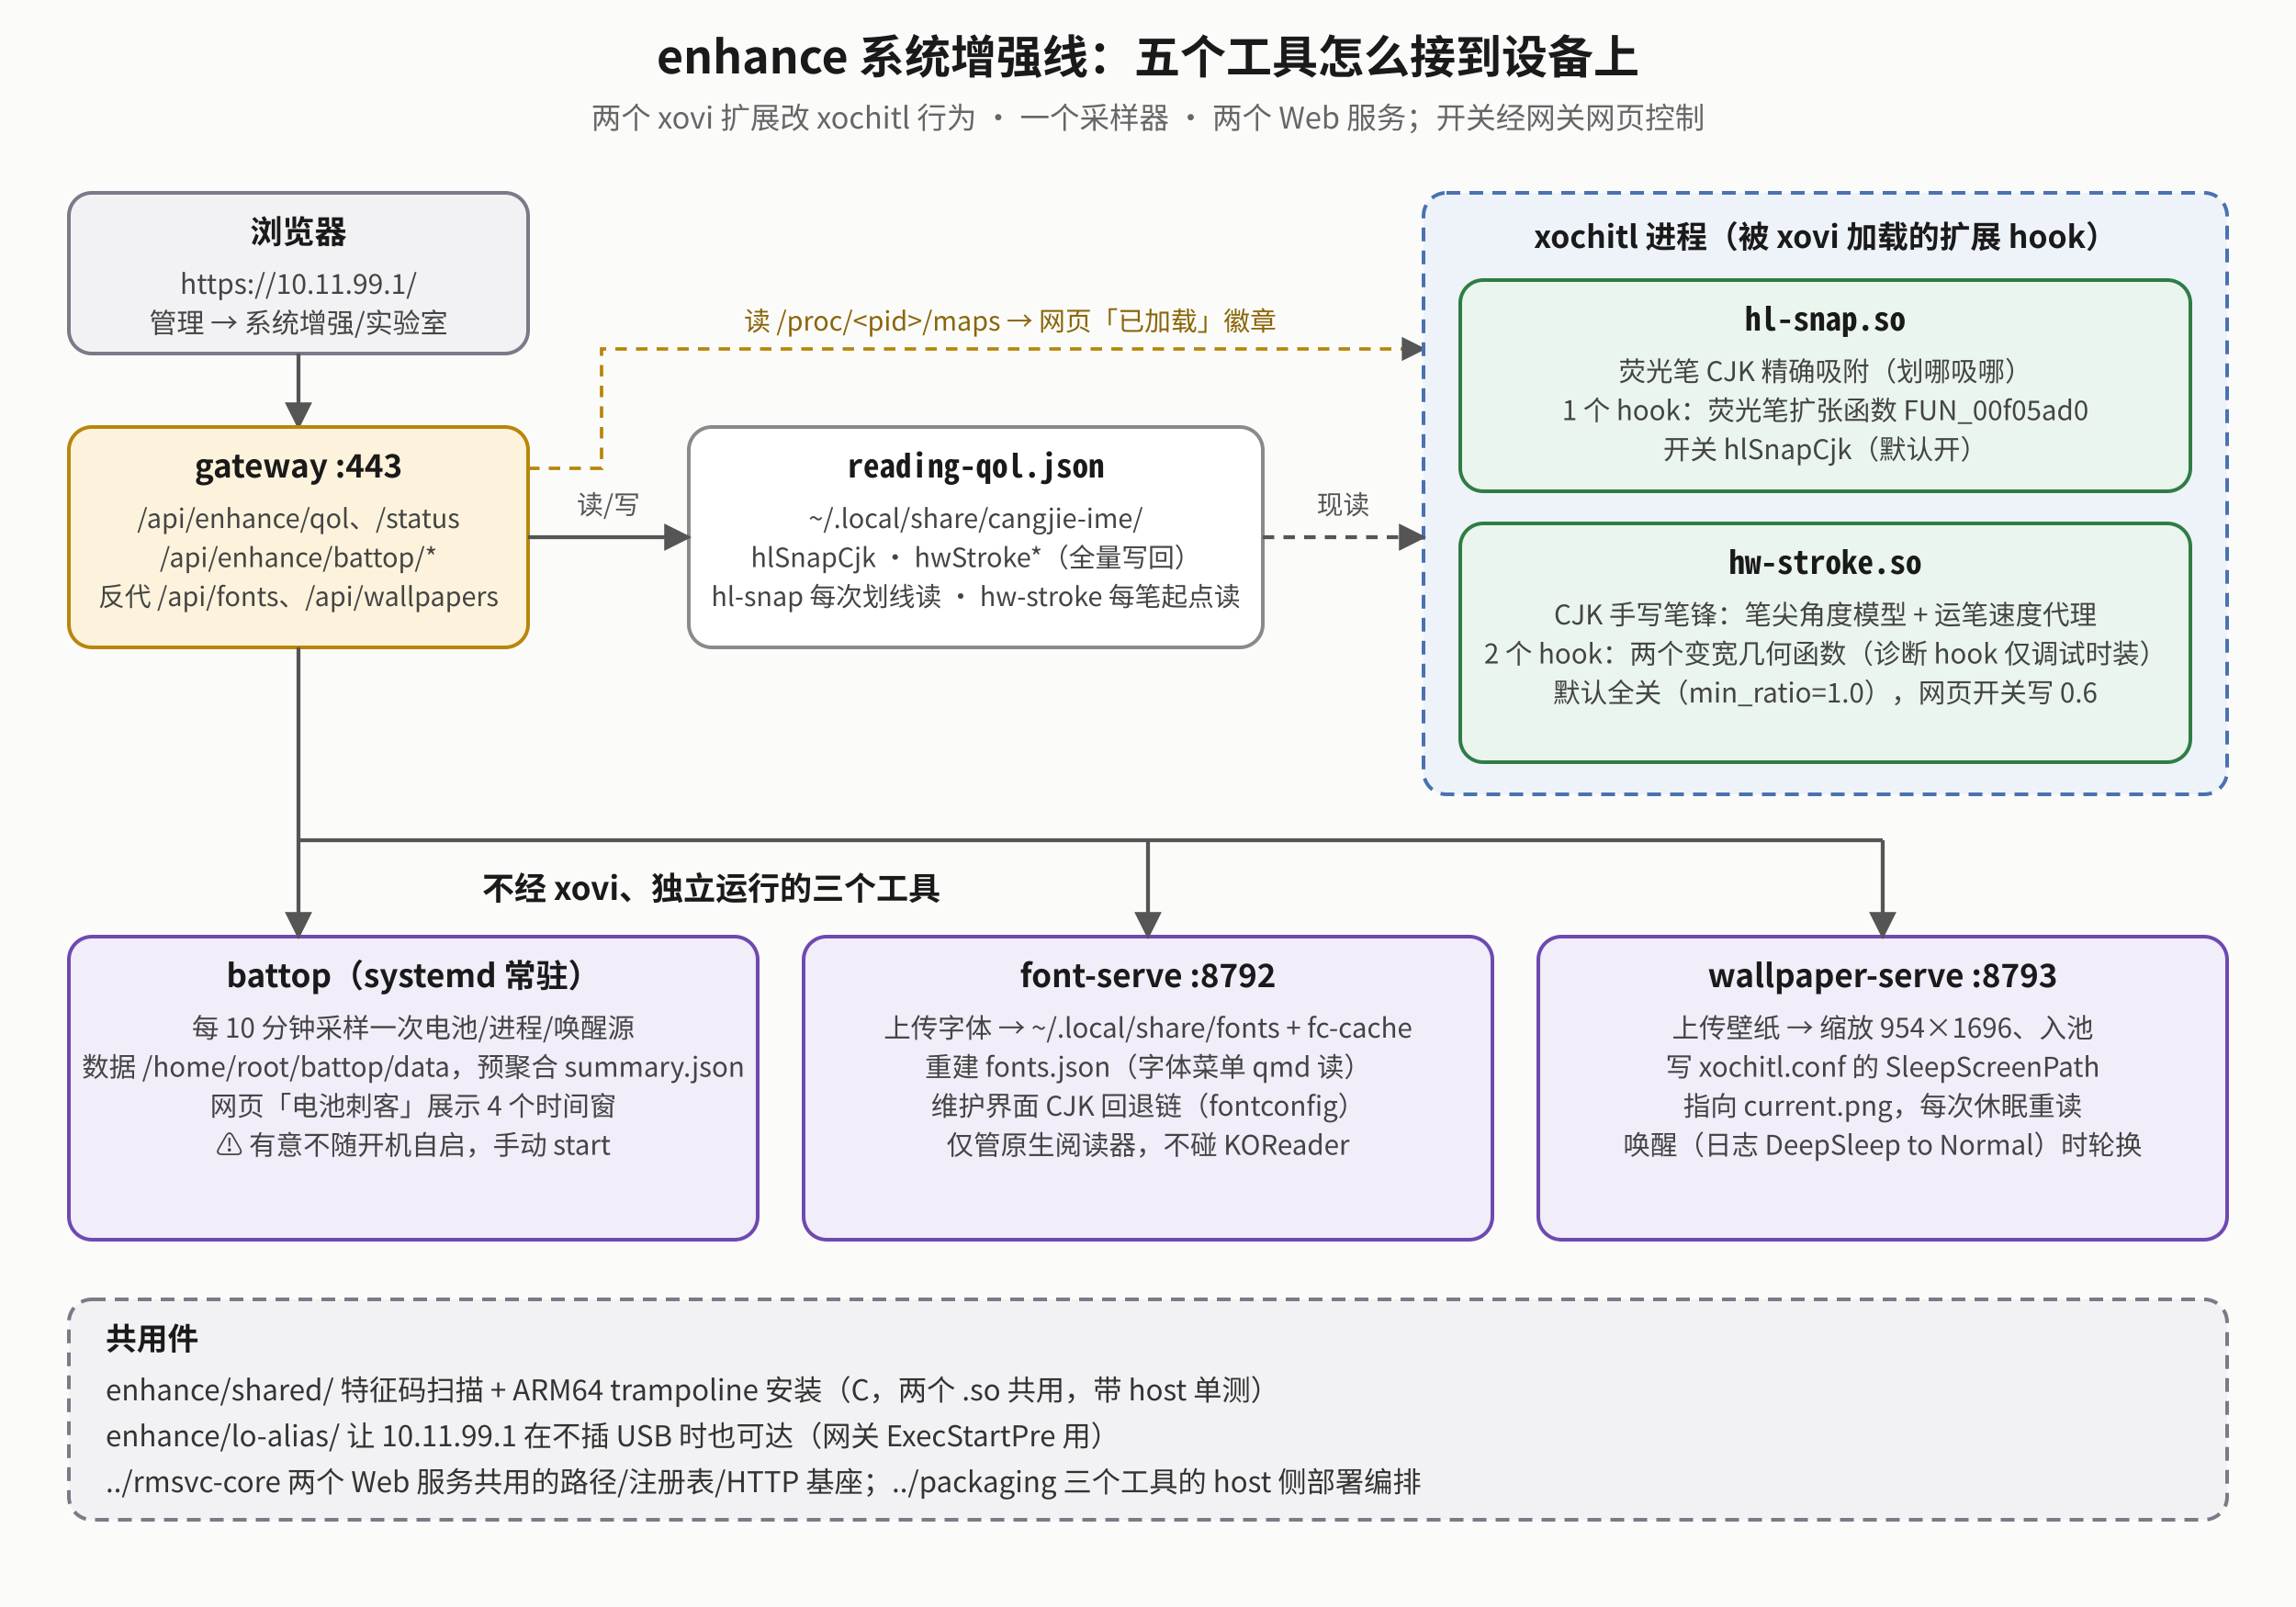
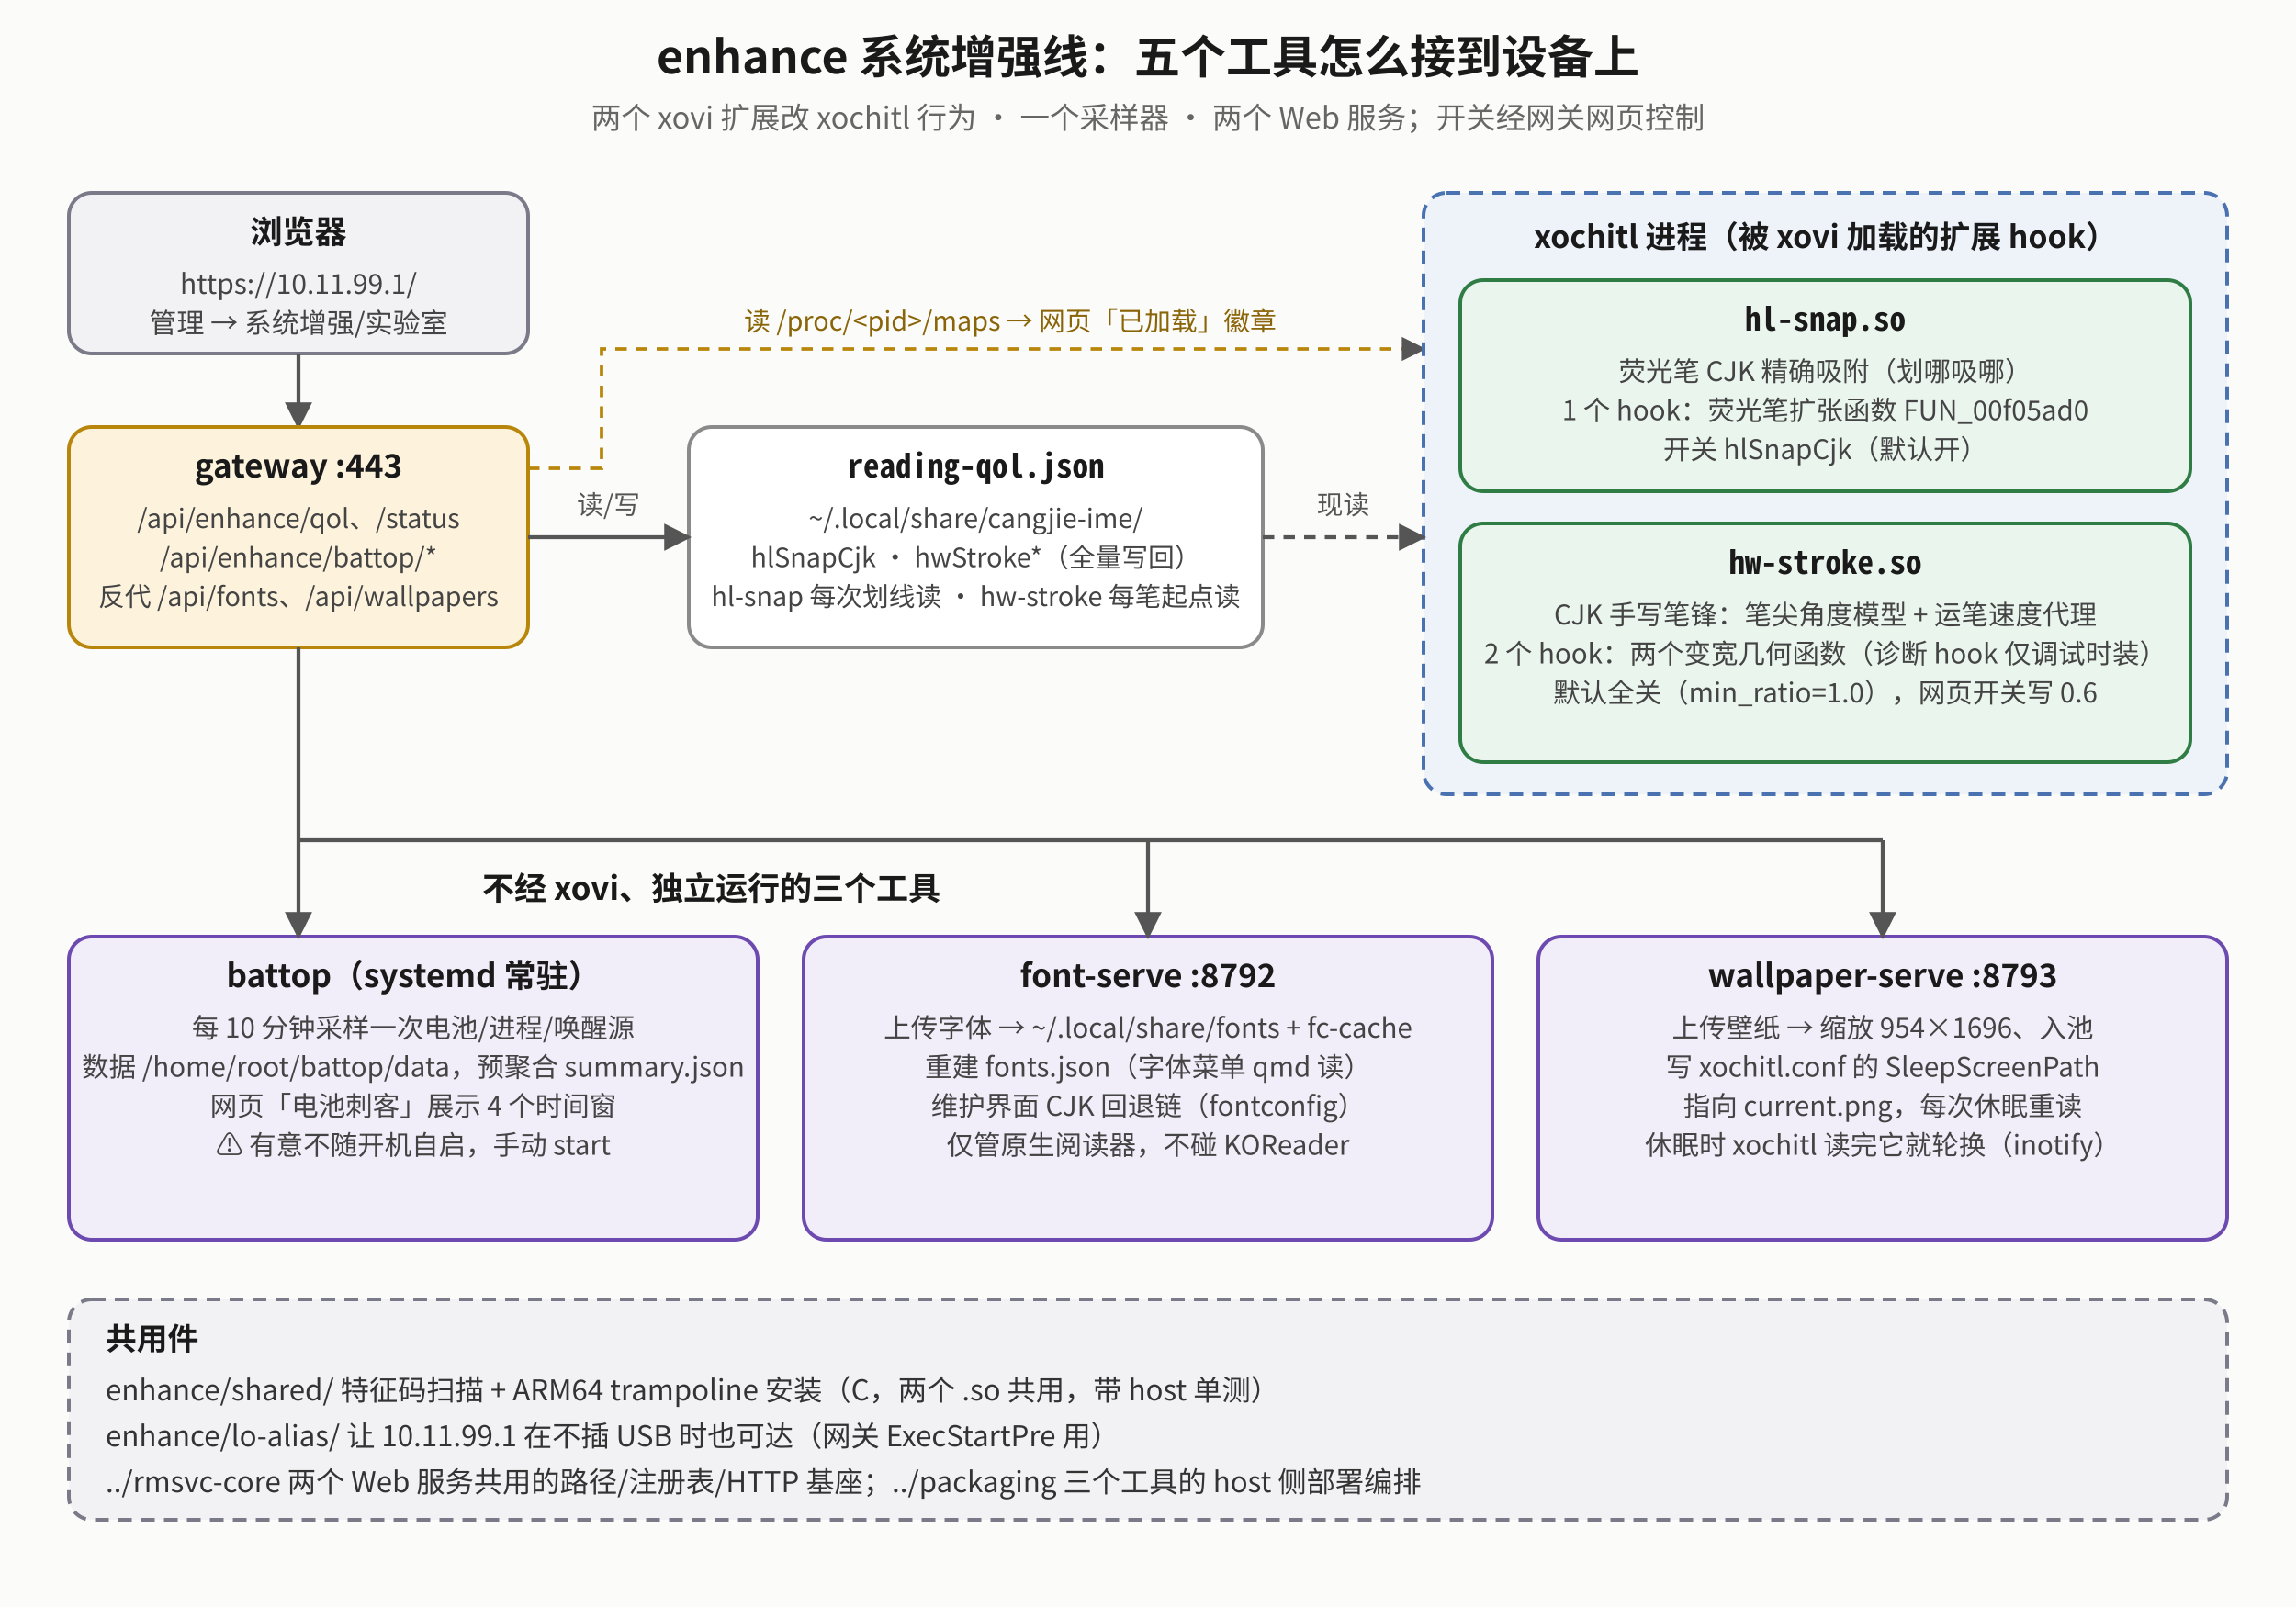
<svg xmlns="http://www.w3.org/2000/svg" viewBox="0 0 1000 700" font-family="Noto Sans CJK SC, sans-serif">
  <defs>
    <marker id="eo-m" viewBox="0 0 10 10" refX="9" refY="5" markerWidth="7" markerHeight="7" orient="auto-start-reverse">
      <path d="M0,0 L10,5 L0,10 z" fill="#555" />
    </marker>
  </defs>
  <rect x="0" y="0" width="1000" height="700" fill="#fbfbfa" />
  <text x="500.0" y="32" text-anchor="middle" font-size="20" font-weight="bold" fill="#1a1a1a">enhance 系统增强线：五个工具怎么接到设备上</text>
  <text x="500.0" y="56" text-anchor="middle" font-size="13" fill="#666">两个 xovi 扩展改 xochitl 行为 · 一个采样器 · 两个 Web 服务；开关经网关网页控制</text>
  <rect x="30" y="84" width="200" height="70" rx="10" fill="#f2f2f4" stroke="#7a7a88" stroke-width="1.6" />
  <text x="130.0" y="106" text-anchor="middle" font-size="14" font-weight="bold" fill="#1a1a1a">浏览器</text>
  <text x="130.0" y="128" text-anchor="middle" font-size="12" fill="#444">https://10.11.99.1/</text>
  <text x="130.0" y="145" text-anchor="middle" font-size="12" fill="#444">管理 → 系统增强/实验室</text>
  <polyline points="230,204 262,204 262,152 620,152" fill="none" stroke="#b8860b" stroke-width="1.5" stroke-dasharray="5 4" marker-end="url(#eo-m)" />
  <text x="440" y="144" text-anchor="middle" font-size="11.5" fill="#8a6508">读 /proc/&lt;pid&gt;/maps → 网页「已加载」徽章</text>
  <polyline points="130,154 130,186" fill="none" stroke="#555" stroke-width="1.7" marker-end="url(#eo-m)" />
  <rect x="30" y="186" width="200" height="96" rx="10" fill="#fdf3dc" stroke="#b8860b" stroke-width="1.6" />
  <text x="130.0" y="208" text-anchor="middle" font-size="14" font-weight="bold" fill="#1a1a1a">gateway :443</text>
  <text x="130.0" y="230" text-anchor="middle" font-size="11.5" fill="#444">/api/enhance/qol、/status</text>
  <text x="130.0" y="247" text-anchor="middle" font-size="11.5" fill="#444">/api/enhance/battop/*</text>
  <text x="130.0" y="264" text-anchor="middle" font-size="11.5" fill="#444">反代 /api/fonts、/api/wallpapers</text>
  <rect x="300" y="186" width="250" height="96" rx="10" fill="#ffffff" stroke="#8a8a8a" stroke-width="1.6" />
  <text x="425.0" y="208" text-anchor="middle" font-size="14" font-weight="bold" fill="#1a1a1a" font-family="Noto Sans Mono CJK SC, monospace">reading-qol.json</text>
  <text x="425.0" y="230" text-anchor="middle" font-size="11.5" fill="#444">~/.local/share/cangjie-ime/</text>
  <text x="425.0" y="247" text-anchor="middle" font-size="11.5" fill="#444">hlSnapCjk · hwStroke*（全量写回）</text>
  <text x="425.0" y="264" text-anchor="middle" font-size="11.5" fill="#444">hl-snap 每次划线读 · hw-stroke 每笔起点读</text>
  <polyline points="230,234 300,234" fill="none" stroke="#555" stroke-width="1.7" marker-end="url(#eo-m)" />
  <text x="265" y="224" text-anchor="middle" font-size="11.5" fill="#555">读/写</text>
  <rect x="620" y="84" width="350" height="262" rx="10" fill="#eef3fa" stroke="#4a72b0" stroke-width="1.6" stroke-dasharray="6 4" />
  <text x="795" y="108" text-anchor="middle" font-size="13.5" font-weight="bold" fill="#1a1a1a">xochitl 进程（被 xovi 加载的扩展 hook）</text>
  <rect x="636" y="122" width="318" height="92" rx="10" fill="#eaf5ee" stroke="#2f7d45" stroke-width="1.6" />
  <text x="795.0" y="144" text-anchor="middle" font-size="14" font-weight="bold" fill="#1a1a1a" font-family="Noto Sans Mono CJK SC, monospace">hl-snap.so</text>
  <text x="795.0" y="166" text-anchor="middle" font-size="11.8" fill="#444">荧光笔 CJK 精确吸附（划哪吸哪）</text>
  <text x="795.0" y="183" text-anchor="middle" font-size="11.8" fill="#444">1 个 hook：荧光笔扩张函数 FUN_00f05ad0</text>
  <text x="795.0" y="200" text-anchor="middle" font-size="11.8" fill="#444">开关 hlSnapCjk（默认开）</text>
  <rect x="636" y="228" width="318" height="104" rx="10" fill="#eaf5ee" stroke="#2f7d45" stroke-width="1.6" />
  <text x="795.0" y="250" text-anchor="middle" font-size="14" font-weight="bold" fill="#1a1a1a" font-family="Noto Sans Mono CJK SC, monospace">hw-stroke.so</text>
  <text x="795.0" y="272" text-anchor="middle" font-size="11.8" fill="#444">CJK 手写笔锋：笔尖角度模型 + 运笔速度代理</text>
  <text x="795.0" y="289" text-anchor="middle" font-size="11.8" fill="#444">2 个 hook：两个变宽几何函数（诊断 hook 仅调试时装）</text>
  <text x="795.0" y="306" text-anchor="middle" font-size="11.8" fill="#444">默认全关（min_ratio=1.0），网页开关写 0.6</text>
  <polyline points="550,234 620,234" fill="none" stroke="#555" stroke-width="1.7" stroke-dasharray="5 4" marker-end="url(#eo-m)" />
  <text x="585" y="224" text-anchor="middle" font-size="11.5" fill="#555">现读</text>
  <text x="210" y="392" text-anchor="start" font-size="14" font-weight="bold" fill="#1a1a1a">不经 xovi、独立运行的三个工具</text>
  <rect x="30" y="408" width="300" height="132" rx="10" fill="#f1edf9" stroke="#6d4ab0" stroke-width="1.6" />
  <text x="180.0" y="430" text-anchor="middle" font-size="14" font-weight="bold" fill="#1a1a1a">battop（systemd 常驻）</text>
  <text x="180.0" y="452" text-anchor="middle" font-size="11.8" fill="#444">每 10 分钟采样一次电池/进程/唤醒源</text>
  <text x="180.0" y="469" text-anchor="middle" font-size="11.8" fill="#444">数据 /home/root/battop/data，预聚合 summary.json</text>
  <text x="180.0" y="486" text-anchor="middle" font-size="11.8" fill="#444">网页「电池刺客」展示 4 个时间窗</text>
  <text x="180.0" y="503" text-anchor="middle" font-size="11.8" fill="#444">⚠ 有意不随开机自启，手动 start</text>
  <rect x="350" y="408" width="300" height="132" rx="10" fill="#f1edf9" stroke="#6d4ab0" stroke-width="1.6" />
  <text x="500.0" y="430" text-anchor="middle" font-size="14" font-weight="bold" fill="#1a1a1a">font-serve :8792</text>
  <text x="500.0" y="452" text-anchor="middle" font-size="11.8" fill="#444">上传字体 → ~/.local/share/fonts + fc-cache</text>
  <text x="500.0" y="469" text-anchor="middle" font-size="11.8" fill="#444">重建 fonts.json（字体菜单 qmd 读）</text>
  <text x="500.0" y="486" text-anchor="middle" font-size="11.8" fill="#444">维护界面 CJK 回退链（fontconfig）</text>
  <text x="500.0" y="503" text-anchor="middle" font-size="11.8" fill="#444">仅管原生阅读器，不碰 KOReader</text>
  <rect x="670" y="408" width="300" height="132" rx="10" fill="#f1edf9" stroke="#6d4ab0" stroke-width="1.6" />
  <text x="820.0" y="430" text-anchor="middle" font-size="14" font-weight="bold" fill="#1a1a1a">wallpaper-serve :8793</text>
  <text x="820.0" y="452" text-anchor="middle" font-size="11.8" fill="#444">上传壁纸 → 缩放 954×1696、入池</text>
  <text x="820.0" y="469" text-anchor="middle" font-size="11.8" fill="#444">写 xochitl.conf 的 SleepScreenPath</text>
  <text x="820.0" y="486" text-anchor="middle" font-size="11.8" fill="#444">指向 current.png，每次休眠重读</text>
-   <text x="820.0" y="503" text-anchor="middle" font-size="11.8" fill="#444">唤醒（日志 DeepSleep to Normal）时轮换</text>
+   <text x="820.0" y="503" text-anchor="middle" font-size="11.8" fill="#444">休眠时 xochitl 读完它就轮换（inotify）</text>
  <polyline points="130,282 130,408" fill="none" stroke="#555" stroke-width="1.7" marker-end="url(#eo-m)" />
  <polyline points="130,366 820,366" fill="none" stroke="#555" stroke-width="1.7" />
  <polyline points="500,366 500,408" fill="none" stroke="#555" stroke-width="1.7" marker-end="url(#eo-m)" />
  <polyline points="820,366 820,408" fill="none" stroke="#555" stroke-width="1.7" marker-end="url(#eo-m)" />
  <rect x="30" y="566" width="940" height="96" rx="10" fill="#f2f2f4" stroke="#7a7a88" stroke-width="1.6" stroke-dasharray="6 4" />
  <text x="46" y="588" text-anchor="start" font-size="13.5" font-weight="bold" fill="#1a1a1a">共用件</text>
  <text x="46" y="610" text-anchor="start" font-size="12.5" fill="#333">enhance/shared/  特征码扫描 + ARM64 trampoline 安装（C，两个 .so 共用，带 host 单测）</text>
  <text x="46" y="630" text-anchor="start" font-size="12.5" fill="#333">enhance/lo-alias/  让 10.11.99.1 在不插 USB 时也可达（网关 ExecStartPre 用）</text>
  <text x="46" y="650" text-anchor="start" font-size="12.5" fill="#333">../rmsvc-core  两个 Web 服务共用的路径/注册表/HTTP 基座；../packaging  三个工具的 host 侧部署编排</text>
</svg>
